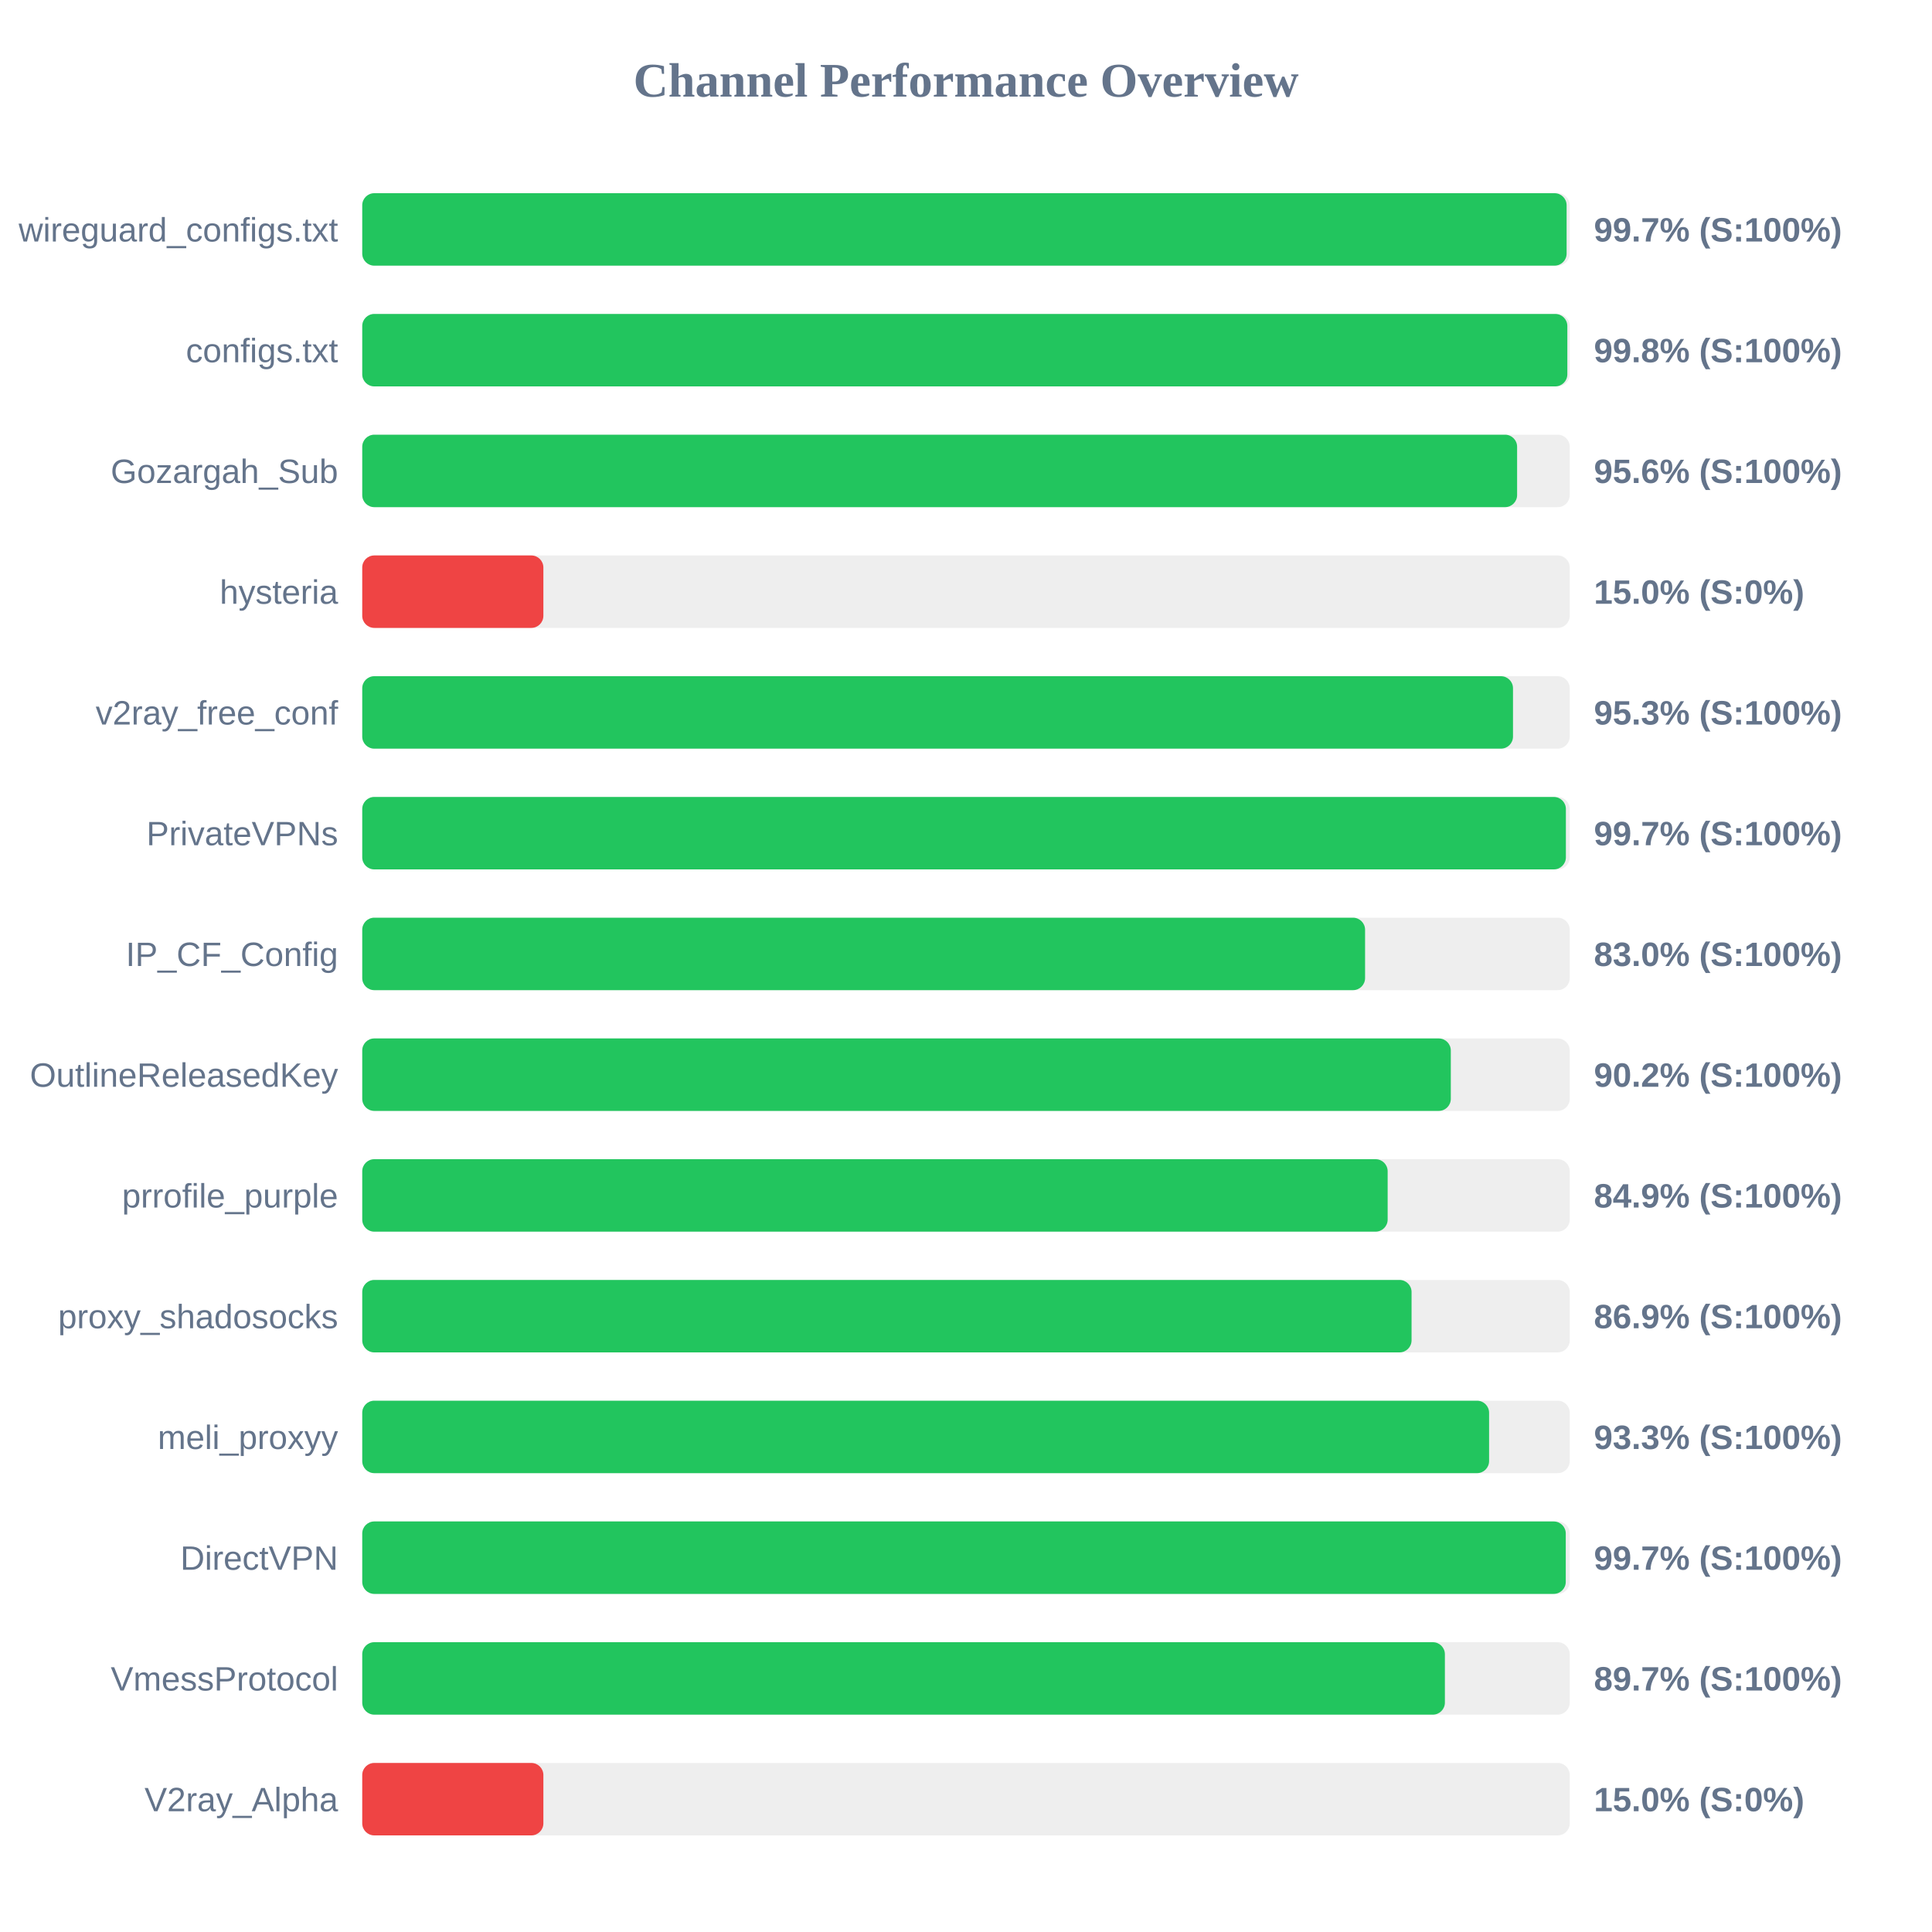
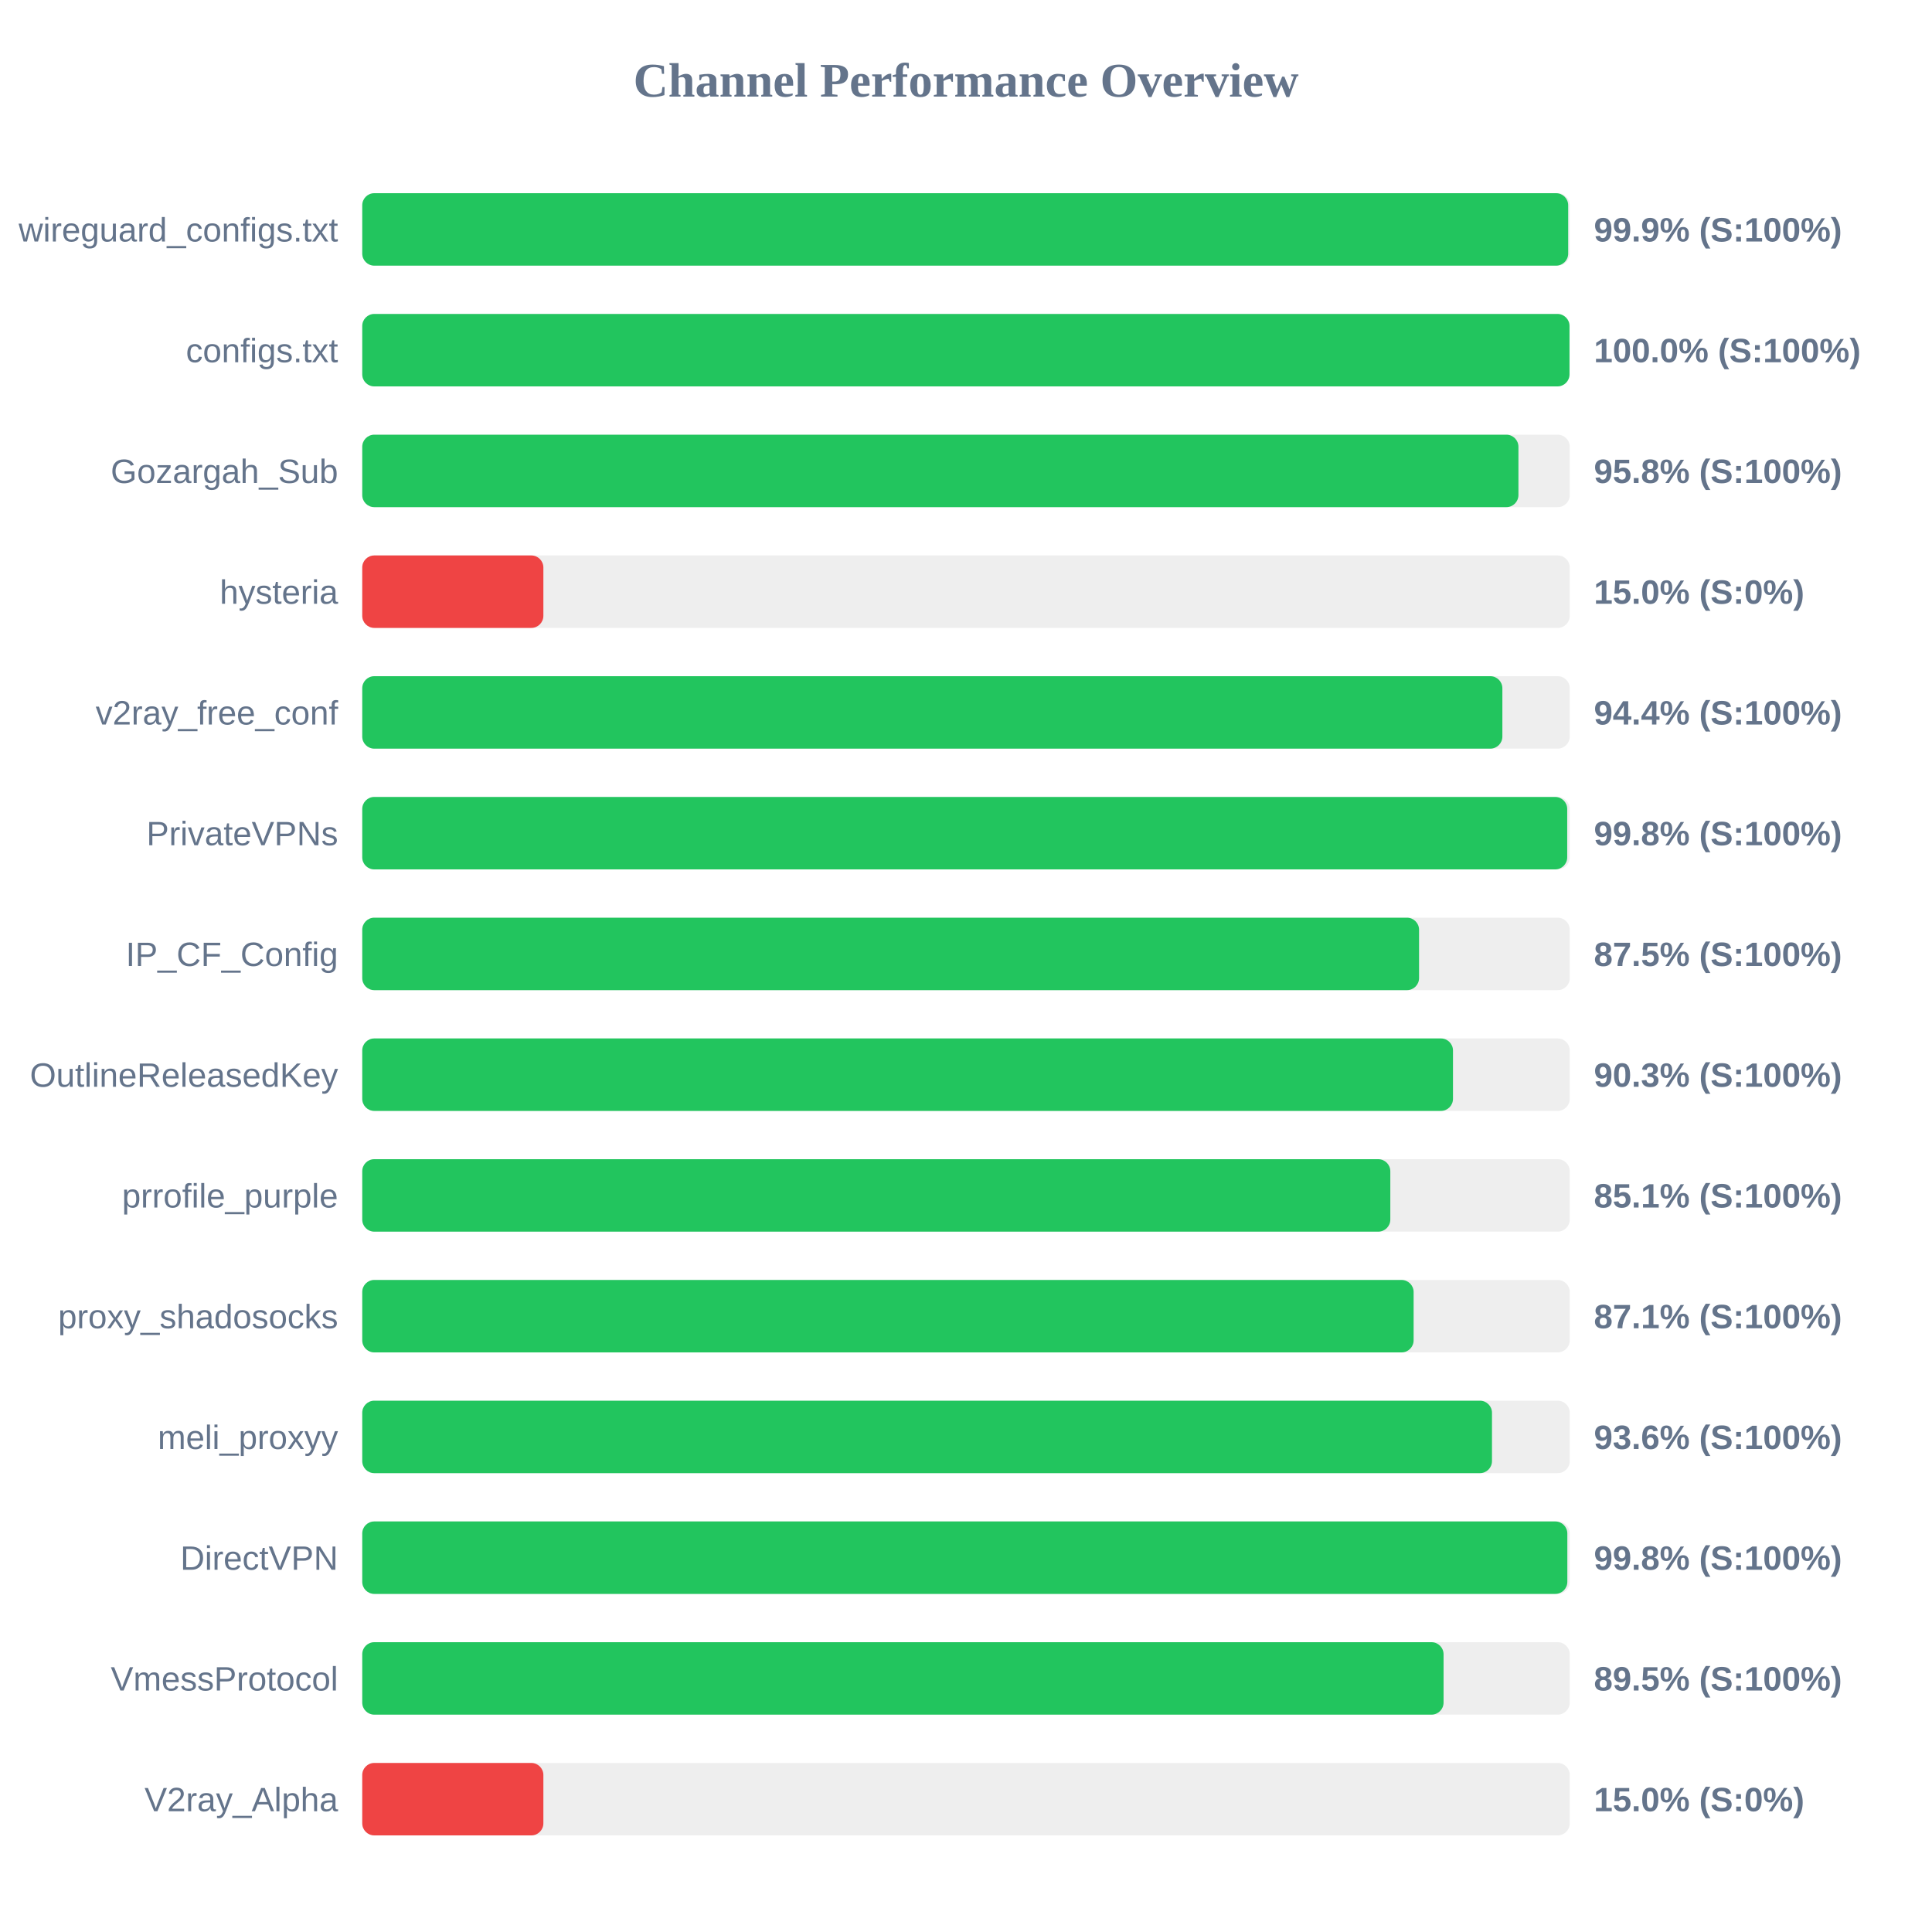
<svg xmlns="http://www.w3.org/2000/svg" width="800" height="800" version="1.1">
  <style>
        .row { font: 14px Arial; fill: #64748b; }
        .score { font: bold 14px Arial; fill: #64748b; }
    </style>
  <text x="400" y="40" text-anchor="middle" font-size="20px" font-weight="bold" fill="#64748b">Channel Performance Overview</text>
  <rect x="150" y="80" width="500" height="30" fill="#eee" rx="5" />
-   <rect x="150" y="80" width="498.7" height="30" fill="#22c55e" rx="5" />
+   <rect x="150" y="80" width="499.35" height="30" fill="#22c55e" rx="5" />
  <text x="140" y="100" text-anchor="end" class="row">wireguard_configs.txt</text>
-   <text x="660" y="100" text-anchor="start" class="score">99.7% (S:100%)</text>
+   <text x="660" y="100" text-anchor="start" class="score">99.9% (S:100%)</text>
  <rect x="150" y="130" width="500" height="30" fill="#eee" rx="5" />
-   <rect x="150" y="130" width="499.0" height="30" fill="#22c55e" rx="5" />
+   <rect x="150" y="130" width="499.9" height="30" fill="#22c55e" rx="5" />
  <text x="140" y="150" text-anchor="end" class="row">configs.txt</text>
-   <text x="660" y="150" text-anchor="start" class="score">99.8% (S:100%)</text>
+   <text x="660" y="150" text-anchor="start" class="score">100.0% (S:100%)</text>
  <rect x="150" y="180" width="500" height="30" fill="#eee" rx="5" />
-   <rect x="150" y="180" width="478.2" height="30" fill="#22c55e" rx="5" />
+   <rect x="150" y="180" width="478.75" height="30" fill="#22c55e" rx="5" />
  <text x="140" y="200" text-anchor="end" class="row">Gozargah_Sub</text>
-   <text x="660" y="200" text-anchor="start" class="score">95.6% (S:100%)</text>
+   <text x="660" y="200" text-anchor="start" class="score">95.8% (S:100%)</text>
  <rect x="150" y="230" width="500" height="30" fill="#eee" rx="5" />
  <rect x="150" y="230" width="75.0" height="30" fill="#ef4444" rx="5" />
  <text x="140" y="250" text-anchor="end" class="row">hysteria</text>
  <text x="660" y="250" text-anchor="start" class="score">15.0% (S:0%)</text>
  <rect x="150" y="280" width="500" height="30" fill="#eee" rx="5" />
-   <rect x="150" y="280" width="476.5" height="30" fill="#22c55e" rx="5" />
+   <rect x="150" y="280" width="472.1" height="30" fill="#22c55e" rx="5" />
  <text x="140" y="300" text-anchor="end" class="row">v2ray_free_conf</text>
-   <text x="660" y="300" text-anchor="start" class="score">95.3% (S:100%)</text>
+   <text x="660" y="300" text-anchor="start" class="score">94.4% (S:100%)</text>
  <rect x="150" y="330" width="500" height="30" fill="#eee" rx="5" />
-   <rect x="150" y="330" width="498.4" height="30" fill="#22c55e" rx="5" />
+   <rect x="150" y="330" width="498.95" height="30" fill="#22c55e" rx="5" />
  <text x="140" y="350" text-anchor="end" class="row">PrivateVPNs</text>
-   <text x="660" y="350" text-anchor="start" class="score">99.7% (S:100%)</text>
+   <text x="660" y="350" text-anchor="start" class="score">99.8% (S:100%)</text>
  <rect x="150" y="380" width="500" height="30" fill="#eee" rx="5" />
-   <rect x="150" y="380" width="415.25" height="30" fill="#22c55e" rx="5" />
+   <rect x="150" y="380" width="437.6" height="30" fill="#22c55e" rx="5" />
  <text x="140" y="400" text-anchor="end" class="row">IP_CF_Config</text>
-   <text x="660" y="400" text-anchor="start" class="score">83.0% (S:100%)</text>
+   <text x="660" y="400" text-anchor="start" class="score">87.5% (S:100%)</text>
  <rect x="150" y="430" width="500" height="30" fill="#eee" rx="5" />
-   <rect x="150" y="430" width="450.75" height="30" fill="#22c55e" rx="5" />
+   <rect x="150" y="430" width="451.65" height="30" fill="#22c55e" rx="5" />
  <text x="140" y="450" text-anchor="end" class="row">OutlineReleasedKey</text>
-   <text x="660" y="450" text-anchor="start" class="score">90.2% (S:100%)</text>
+   <text x="660" y="450" text-anchor="start" class="score">90.3% (S:100%)</text>
  <rect x="150" y="480" width="500" height="30" fill="#eee" rx="5" />
-   <rect x="150" y="480" width="424.6" height="30" fill="#22c55e" rx="5" />
+   <rect x="150" y="480" width="425.7" height="30" fill="#22c55e" rx="5" />
  <text x="140" y="500" text-anchor="end" class="row">prrofile_purple</text>
-   <text x="660" y="500" text-anchor="start" class="score">84.9% (S:100%)</text>
+   <text x="660" y="500" text-anchor="start" class="score">85.1% (S:100%)</text>
  <rect x="150" y="530" width="500" height="30" fill="#eee" rx="5" />
-   <rect x="150" y="530" width="434.5" height="30" fill="#22c55e" rx="5" />
+   <rect x="150" y="530" width="435.35" height="30" fill="#22c55e" rx="5" />
  <text x="140" y="550" text-anchor="end" class="row">proxy_shadosocks</text>
-   <text x="660" y="550" text-anchor="start" class="score">86.9% (S:100%)</text>
+   <text x="660" y="550" text-anchor="start" class="score">87.1% (S:100%)</text>
  <rect x="150" y="580" width="500" height="30" fill="#eee" rx="5" />
-   <rect x="150" y="580" width="466.6" height="30" fill="#22c55e" rx="5" />
+   <rect x="150" y="580" width="467.8" height="30" fill="#22c55e" rx="5" />
  <text x="140" y="600" text-anchor="end" class="row">meli_proxyy</text>
-   <text x="660" y="600" text-anchor="start" class="score">93.3% (S:100%)</text>
+   <text x="660" y="600" text-anchor="start" class="score">93.6% (S:100%)</text>
  <rect x="150" y="630" width="500" height="30" fill="#eee" rx="5" />
-   <rect x="150" y="630" width="498.35" height="30" fill="#22c55e" rx="5" />
+   <rect x="150" y="630" width="499.0" height="30" fill="#22c55e" rx="5" />
  <text x="140" y="650" text-anchor="end" class="row">DirectVPN</text>
-   <text x="660" y="650" text-anchor="start" class="score">99.7% (S:100%)</text>
+   <text x="660" y="650" text-anchor="start" class="score">99.8% (S:100%)</text>
  <rect x="150" y="680" width="500" height="30" fill="#eee" rx="5" />
-   <rect x="150" y="680" width="448.3" height="30" fill="#22c55e" rx="5" />
+   <rect x="150" y="680" width="447.75" height="30" fill="#22c55e" rx="5" />
  <text x="140" y="700" text-anchor="end" class="row">VmessProtocol</text>
-   <text x="660" y="700" text-anchor="start" class="score">89.7% (S:100%)</text>
+   <text x="660" y="700" text-anchor="start" class="score">89.5% (S:100%)</text>
  <rect x="150" y="730" width="500" height="30" fill="#eee" rx="5" />
  <rect x="150" y="730" width="75.0" height="30" fill="#ef4444" rx="5" />
  <text x="140" y="750" text-anchor="end" class="row">V2ray_Alpha</text>
  <text x="660" y="750" text-anchor="start" class="score">15.0% (S:0%)</text>
</svg>
